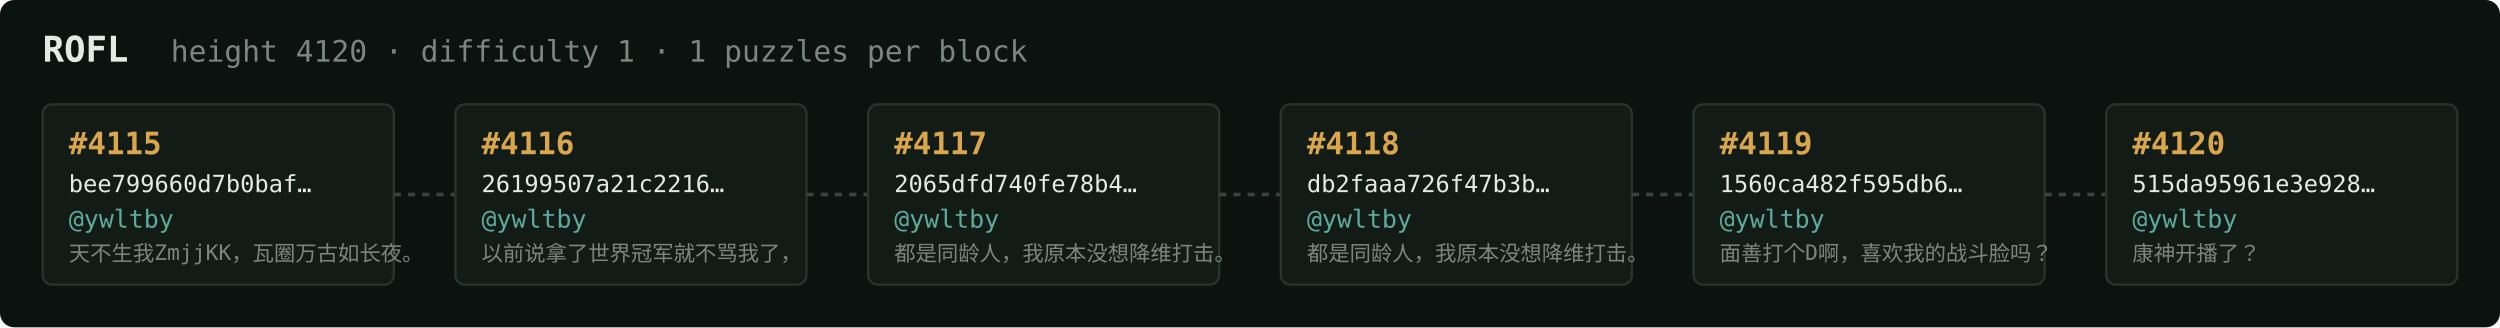
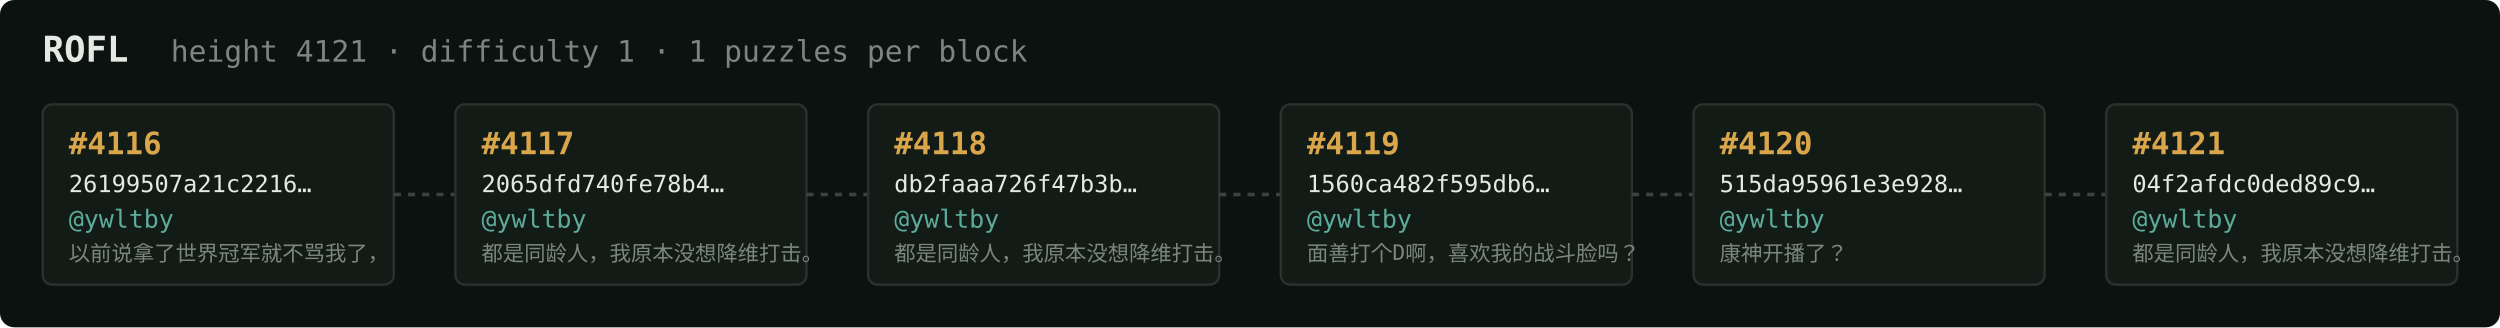
<svg xmlns="http://www.w3.org/2000/svg" width="1054" height="138" viewBox="0 0 1054 138" font-family="ui-monospace,SFMono-Regular,Menlo,monospace">
  <rect fill="#0c1210" width="1054" height="138" rx="6" />
  <text x="18" y="26" fill="#e5e9e3" font-size="15" font-weight="700">ROFL</text>
-   <text x="72" y="26" fill="#7a867f" font-size="12.5">height 4120 · difficulty 1 · 1 puzzles per block</text>
+   <text x="72" y="26" fill="#7a867f" font-size="12.5">height 4121 · difficulty 1 · 1 puzzles per block</text>
  <rect x="18" y="44" width="148" height="76" rx="4" fill="#131b17" stroke="#28332e" stroke-width="1" />
-   <text x="29" y="65" fill="#d9a64c" font-size="13" font-weight="700">#4115</text>
-   <text x="29" y="81" fill="#e5e9e3" font-size="10">bee799660d7b0baf…</text>
+   <text x="29" y="65" fill="#d9a64c" font-size="13" font-weight="700">#4116</text>
+   <text x="29" y="81" fill="#e5e9e3" font-size="10">26199507a21c2216…</text>
  <text x="29" y="96" fill="#5cab9b" font-size="10.5">@ywltby</text>
-   <text x="29" y="110" fill="#7a867f" font-size="9">天不生我ZmjjKK，瓦圈万古如长夜。</text>
+   <text x="29" y="110" fill="#7a867f" font-size="9">以前说拿了世界冠军就不骂我了，</text>
  <line x1="166" y1="82.0" x2="192" y2="82.0" stroke="#38443e" stroke-width="1.5" stroke-dasharray="3 3" />
  <rect x="192" y="44" width="148" height="76" rx="4" fill="#131b17" stroke="#28332e" stroke-width="1" />
-   <text x="203" y="65" fill="#d9a64c" font-size="13" font-weight="700">#4116</text>
-   <text x="203" y="81" fill="#e5e9e3" font-size="10">26199507a21c2216…</text>
+   <text x="203" y="65" fill="#d9a64c" font-size="13" font-weight="700">#4117</text>
+   <text x="203" y="81" fill="#e5e9e3" font-size="10">2065dfd740fe78b4…</text>
  <text x="203" y="96" fill="#5cab9b" font-size="10.5">@ywltby</text>
-   <text x="203" y="110" fill="#7a867f" font-size="9">以前说拿了世界冠军就不骂我了，</text>
+   <text x="203" y="110" fill="#7a867f" font-size="9">都是同龄人，我原本没想降维打击。</text>
  <line x1="340" y1="82.0" x2="366" y2="82.0" stroke="#38443e" stroke-width="1.5" stroke-dasharray="3 3" />
  <rect x="366" y="44" width="148" height="76" rx="4" fill="#131b17" stroke="#28332e" stroke-width="1" />
-   <text x="377" y="65" fill="#d9a64c" font-size="13" font-weight="700">#4117</text>
-   <text x="377" y="81" fill="#e5e9e3" font-size="10">2065dfd740fe78b4…</text>
+   <text x="377" y="65" fill="#d9a64c" font-size="13" font-weight="700">#4118</text>
+   <text x="377" y="81" fill="#e5e9e3" font-size="10">db2faaa726f47b3b…</text>
  <text x="377" y="96" fill="#5cab9b" font-size="10.5">@ywltby</text>
  <text x="377" y="110" fill="#7a867f" font-size="9">都是同龄人，我原本没想降维打击。</text>
  <line x1="514" y1="82.0" x2="540" y2="82.0" stroke="#38443e" stroke-width="1.5" stroke-dasharray="3 3" />
  <rect x="540" y="44" width="148" height="76" rx="4" fill="#131b17" stroke="#28332e" stroke-width="1" />
-   <text x="551" y="65" fill="#d9a64c" font-size="13" font-weight="700">#4118</text>
-   <text x="551" y="81" fill="#e5e9e3" font-size="10">db2faaa726f47b3b…</text>
+   <text x="551" y="65" fill="#d9a64c" font-size="13" font-weight="700">#4119</text>
+   <text x="551" y="81" fill="#e5e9e3" font-size="10">1560ca482f595db6…</text>
  <text x="551" y="96" fill="#5cab9b" font-size="10.5">@ywltby</text>
-   <text x="551" y="110" fill="#7a867f" font-size="9">都是同龄人，我原本没想降维打击。</text>
+   <text x="551" y="110" fill="#7a867f" font-size="9">面善打个D啊，喜欢我的战斗脸吗？</text>
  <line x1="688" y1="82.0" x2="714" y2="82.0" stroke="#38443e" stroke-width="1.5" stroke-dasharray="3 3" />
  <rect x="714" y="44" width="148" height="76" rx="4" fill="#131b17" stroke="#28332e" stroke-width="1" />
-   <text x="725" y="65" fill="#d9a64c" font-size="13" font-weight="700">#4119</text>
-   <text x="725" y="81" fill="#e5e9e3" font-size="10">1560ca482f595db6…</text>
+   <text x="725" y="65" fill="#d9a64c" font-size="13" font-weight="700">#4120</text>
+   <text x="725" y="81" fill="#e5e9e3" font-size="10">515da95961e3e928…</text>
  <text x="725" y="96" fill="#5cab9b" font-size="10.5">@ywltby</text>
-   <text x="725" y="110" fill="#7a867f" font-size="9">面善打个D啊，喜欢我的战斗脸吗？</text>
+   <text x="725" y="110" fill="#7a867f" font-size="9">康神开播了？</text>
  <line x1="862" y1="82.0" x2="888" y2="82.0" stroke="#38443e" stroke-width="1.5" stroke-dasharray="3 3" />
  <rect x="888" y="44" width="148" height="76" rx="4" fill="#131b17" stroke="#28332e" stroke-width="1" />
-   <text x="899" y="65" fill="#d9a64c" font-size="13" font-weight="700">#4120</text>
-   <text x="899" y="81" fill="#e5e9e3" font-size="10">515da95961e3e928…</text>
+   <text x="899" y="65" fill="#d9a64c" font-size="13" font-weight="700">#4121</text>
+   <text x="899" y="81" fill="#e5e9e3" font-size="10">04f2afdc0ded89c9…</text>
  <text x="899" y="96" fill="#5cab9b" font-size="10.5">@ywltby</text>
-   <text x="899" y="110" fill="#7a867f" font-size="9">康神开播了？</text>
+   <text x="899" y="110" fill="#7a867f" font-size="9">都是同龄人，我原本没想降维打击。</text>
</svg>
